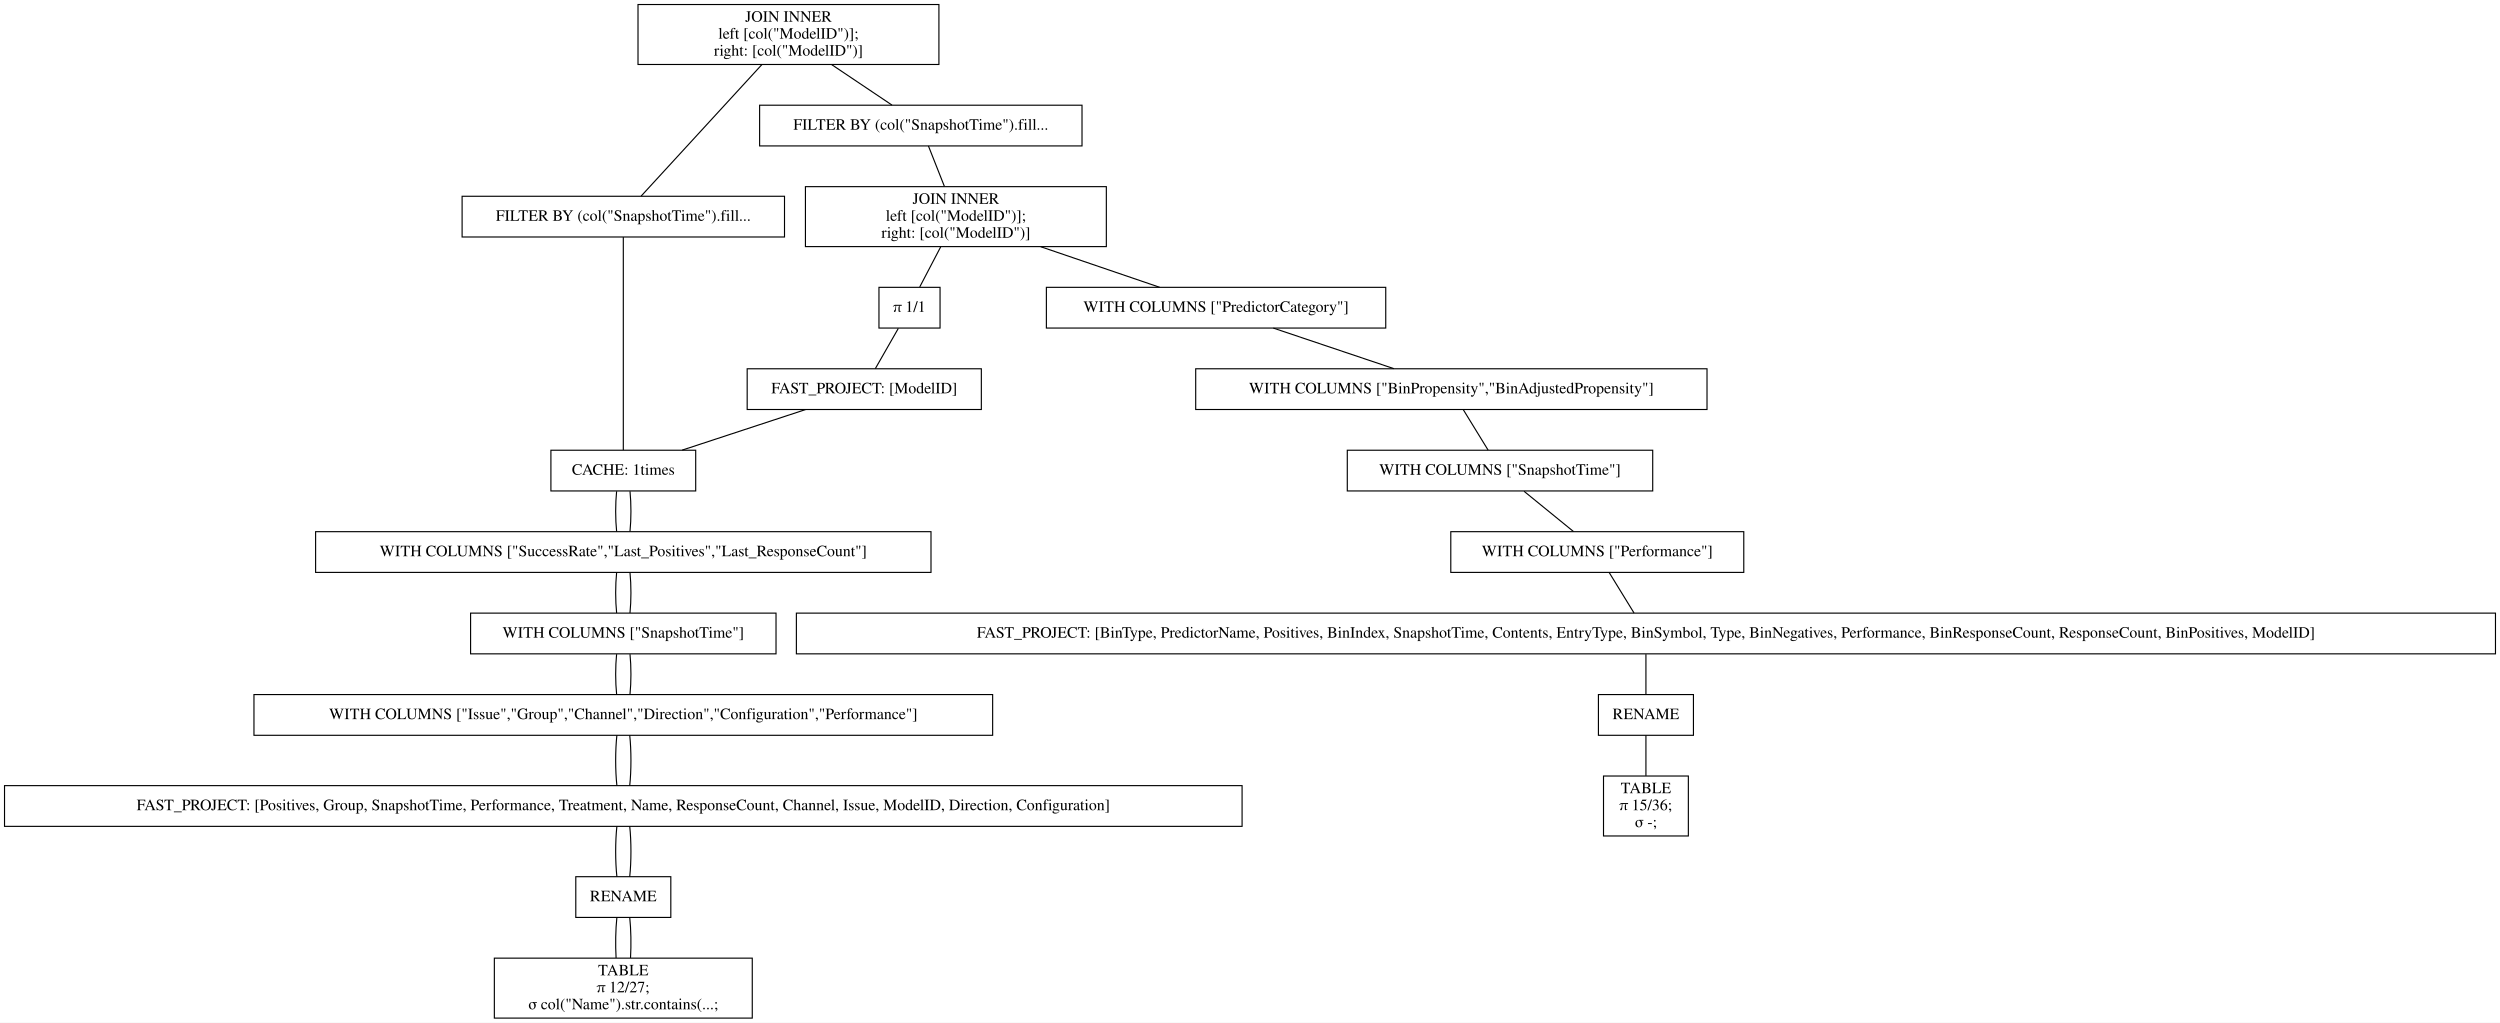
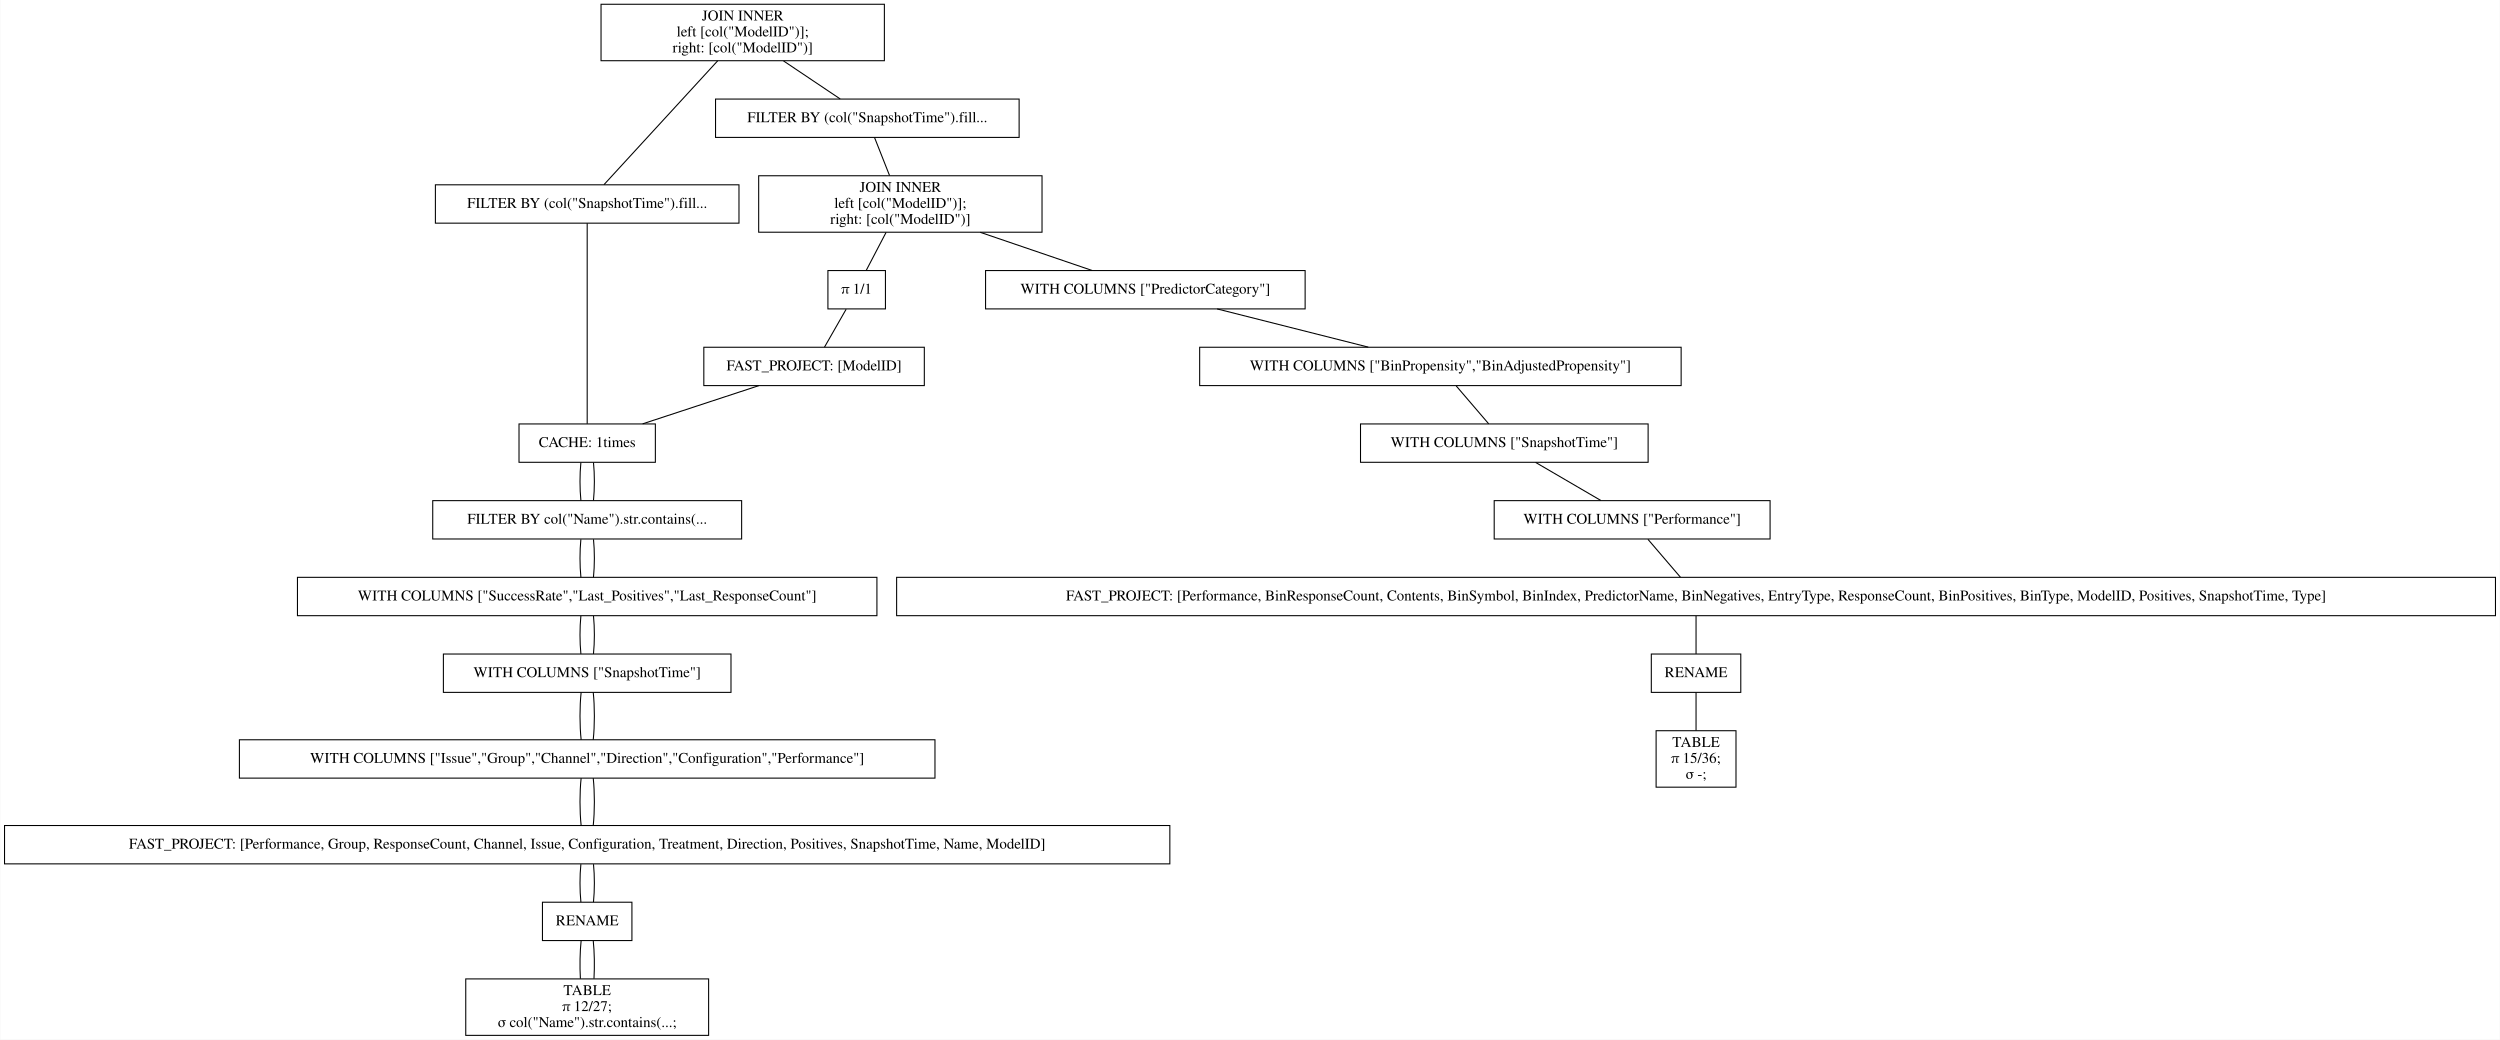
- <svg xmlns="http://www.w3.org/2000/svg" width="2210pt" height="904pt" viewBox="0.00 0.00 2210.00 904.00">
-   <g id="graph0" class="graph" transform="scale(1 1) rotate(0) translate(4 900)">
-     <polygon fill="white" stroke="transparent" points="-4,4 -4,-900 2206,-900 2206,4 -4,4" />
+ <svg xmlns="http://www.w3.org/2000/svg" width="2347pt" height="976pt" viewBox="0.00 0.00 2346.50 976.00">
+   <g id="graph0" class="graph" transform="scale(1 1) rotate(0) translate(4 972)">
+     <polygon fill="white" stroke="transparent" points="-4,4 -4,-972 2342.5,-972 2342.5,4 -4,4" />
    <g id="node1" class="node">
-       <polygon fill="none" stroke="black" points="826,-896 560,-896 560,-843 826,-843 826,-896" />
-       <text text-anchor="middle" x="693" y="-880.8" font-family="Times,serif" font-size="14.00">JOIN INNER</text>
-       <text text-anchor="middle" x="693" y="-865.8" font-family="Times,serif" font-size="14.00">                    left [col("ModelID")];</text>
-       <text text-anchor="middle" x="693" y="-850.8" font-family="Times,serif" font-size="14.00">                    right: [col("ModelID")]</text>
+       <polygon fill="none" stroke="black" points="826,-968 560,-968 560,-915 826,-915 826,-968" />
+       <text text-anchor="middle" x="693" y="-952.8" font-family="Times,serif" font-size="14.00">JOIN INNER</text>
+       <text text-anchor="middle" x="693" y="-937.8" font-family="Times,serif" font-size="14.00">                    left [col("ModelID")];</text>
+       <text text-anchor="middle" x="693" y="-922.8" font-family="Times,serif" font-size="14.00">                    right: [col("ModelID")]</text>
    </g>
    <g id="node2" class="node">
-       <polygon fill="none" stroke="black" points="689.5,-726.5 404.5,-726.5 404.5,-690.5 689.5,-690.5 689.5,-726.5" />
-       <text text-anchor="middle" x="547" y="-704.8" font-family="Times,serif" font-size="14.00">FILTER BY (col("SnapshotTime").fill...</text>
+       <polygon fill="none" stroke="black" points="689.5,-798.5 404.5,-798.5 404.5,-762.5 689.5,-762.5 689.5,-798.5" />
+       <text text-anchor="middle" x="547" y="-776.8" font-family="Times,serif" font-size="14.00">FILTER BY (col("SnapshotTime").fill...</text>
    </g>
    <g id="edge1" class="edge">
-       <path fill="none" stroke="black" d="M669.54,-842.95C639.56,-810.3 588.45,-754.65 562.75,-726.65" />
+       <path fill="none" stroke="black" d="M669.54,-914.95C639.56,-882.3 588.45,-826.65 562.75,-798.65" />
    </g>
-     <g id="node10" class="node">
-       <polygon fill="none" stroke="black" points="952.5,-807 667.5,-807 667.5,-771 952.5,-771 952.5,-807" />
-       <text text-anchor="middle" x="810" y="-785.3" font-family="Times,serif" font-size="14.00">FILTER BY (col("SnapshotTime").fill...</text>
+     <g id="node11" class="node">
+       <polygon fill="none" stroke="black" points="952.5,-879 667.5,-879 667.5,-843 952.5,-843 952.5,-879" />
+       <text text-anchor="middle" x="810" y="-857.3" font-family="Times,serif" font-size="14.00">FILTER BY (col("SnapshotTime").fill...</text>
    </g>
-     <g id="edge9" class="edge">
-       <path fill="none" stroke="black" d="M731.31,-842.8C748.77,-831.08 768.97,-817.53 784.53,-807.09" />
+     <g id="edge10" class="edge">
+       <path fill="none" stroke="black" d="M731.31,-914.8C748.77,-903.08 768.97,-889.53 784.53,-879.09" />
    </g>
    <g id="node3" class="node">
-       <polygon fill="none" stroke="black" points="611,-502 483,-502 483,-466 611,-466 611,-502" />
-       <text text-anchor="middle" x="547" y="-480.3" font-family="Times,serif" font-size="14.00">CACHE: 1times</text>
+       <polygon fill="none" stroke="black" points="611,-574 483,-574 483,-538 611,-538 611,-574" />
+       <text text-anchor="middle" x="547" y="-552.3" font-family="Times,serif" font-size="14.00">CACHE: 1times</text>
    </g>
    <g id="edge2" class="edge">
-       <path fill="none" stroke="black" d="M547,-690.41C547,-648.99 547,-543.62 547,-502.15" />
+       <path fill="none" stroke="black" d="M547,-762.41C547,-720.99 547,-615.62 547,-574.15" />
    </g>
    <g id="node4" class="node">
+       <polygon fill="none" stroke="black" points="692,-502 402,-502 402,-466 692,-466 692,-502" />
+       <text text-anchor="middle" x="547" y="-480.3" font-family="Times,serif" font-size="14.00">FILTER BY col("Name").str.contains(...</text>
+     </g>
+     <g id="edge3" class="edge">
+       <path fill="none" stroke="black" d="M541.08,-537.7C539.97,-526.85 539.97,-512.92 541.1,-502.1" />
+     </g>
+     <g id="edge22" class="edge">
+       <path fill="none" stroke="black" d="M552.92,-537.7C554.03,-526.85 554.03,-512.92 552.9,-502.1" />
+     </g>
+     <g id="node5" class="node">
      <polygon fill="none" stroke="black" points="819,-430 275,-430 275,-394 819,-394 819,-430" />
      <text text-anchor="middle" x="547" y="-408.3" font-family="Times,serif" font-size="14.00">WITH COLUMNS ["SuccessRate","Last_Positives","Last_ResponseCount"]</text>
    </g>
-     <g id="edge3" class="edge">
+     <g id="edge4" class="edge">
      <path fill="none" stroke="black" d="M541.08,-465.7C539.97,-454.85 539.97,-440.92 541.1,-430.1" />
    </g>
-     <g id="edge21" class="edge">
+     <g id="edge23" class="edge">
      <path fill="none" stroke="black" d="M552.92,-465.7C554.03,-454.85 554.03,-440.92 552.9,-430.1" />
    </g>
-     <g id="node5" class="node">
+     <g id="node6" class="node">
      <polygon fill="none" stroke="black" points="682,-358 412,-358 412,-322 682,-322 682,-358" />
      <text text-anchor="middle" x="547" y="-336.3" font-family="Times,serif" font-size="14.00">WITH COLUMNS ["SnapshotTime"]</text>
    </g>
-     <g id="edge4" class="edge">
+     <g id="edge5" class="edge">
      <path fill="none" stroke="black" d="M541.08,-393.7C539.97,-382.85 539.97,-368.92 541.1,-358.1" />
    </g>
-     <g id="edge22" class="edge">
+     <g id="edge24" class="edge">
      <path fill="none" stroke="black" d="M552.92,-393.7C554.03,-382.85 554.03,-368.92 552.9,-358.1" />
    </g>
-     <g id="node6" class="node">
-       <polygon fill="none" stroke="black" points="873.5,-286 220.5,-286 220.5,-250 873.5,-250 873.5,-286" />
-       <text text-anchor="middle" x="547" y="-264.3" font-family="Times,serif" font-size="14.00">WITH COLUMNS ["Issue","Group","Channel","Direction","Configuration","Performance"]</text>
-     </g>
-     <g id="edge5" class="edge">
-       <path fill="none" stroke="black" d="M541.08,-321.7C539.97,-310.85 539.97,-296.92 541.1,-286.1" />
-     </g>
-     <g id="edge23" class="edge">
-       <path fill="none" stroke="black" d="M552.92,-321.7C554.03,-310.85 554.03,-296.92 552.9,-286.1" />
-     </g>
    <g id="node7" class="node">
-       <polygon fill="none" stroke="black" points="1094,-205.5 0,-205.5 0,-169.5 1094,-169.5 1094,-205.5" />
-       <text text-anchor="middle" x="547" y="-183.8" font-family="Times,serif" font-size="14.00">FAST_PROJECT: [Positives, Group, SnapshotTime, Performance, Treatment, Name, ResponseCount, Channel, Issue, ModelID, Direction, Configuration]</text>
+       <polygon fill="none" stroke="black" points="873.5,-277.5 220.5,-277.5 220.5,-241.5 873.5,-241.5 873.5,-277.5" />
+       <text text-anchor="middle" x="547" y="-255.8" font-family="Times,serif" font-size="14.00">WITH COLUMNS ["Issue","Group","Channel","Direction","Configuration","Performance"]</text>
    </g>
    <g id="edge6" class="edge">
-       <path fill="none" stroke="black" d="M541.32,-249.97C539.89,-236.8 539.89,-218.66 541.33,-205.5" />
+       <path fill="none" stroke="black" d="M541.32,-321.97C539.89,-308.8 539.89,-290.66 541.33,-277.5" />
    </g>
-     <g id="edge24" class="edge">
-       <path fill="none" stroke="black" d="M552.68,-249.97C554.11,-236.8 554.11,-218.66 552.67,-205.5" />
+     <g id="edge25" class="edge">
+       <path fill="none" stroke="black" d="M552.68,-321.97C554.11,-308.8 554.11,-290.66 552.67,-277.5" />
    </g>
    <g id="node8" class="node">
+       <polygon fill="none" stroke="black" points="1094,-197 0,-197 0,-161 1094,-161 1094,-197" />
+       <text text-anchor="middle" x="547" y="-175.3" font-family="Times,serif" font-size="14.00">FAST_PROJECT: [Performance, Group, ResponseCount, Channel, Issue, Configuration, Treatment, Direction, Positives, SnapshotTime, Name, ModelID]</text>
+     </g>
+     <g id="edge7" class="edge">
+       <path fill="none" stroke="black" d="M541.32,-241.47C539.89,-228.3 539.89,-210.16 541.33,-197" />
+     </g>
+     <g id="edge26" class="edge">
+       <path fill="none" stroke="black" d="M552.68,-241.47C554.11,-228.3 554.11,-210.16 552.67,-197" />
+     </g>
+     <g id="node9" class="node">
      <polygon fill="none" stroke="black" points="589,-125 505,-125 505,-89 589,-89 589,-125" />
      <text text-anchor="middle" x="547" y="-103.3" font-family="Times,serif" font-size="14.00">RENAME</text>
    </g>
-     <g id="edge7" class="edge">
-       <path fill="none" stroke="black" d="M541.32,-169.47C539.89,-156.3 539.89,-138.16 541.33,-125" />
+     <g id="edge8" class="edge">
+       <path fill="none" stroke="black" d="M541.08,-160.7C539.97,-149.85 539.97,-135.92 541.1,-125.1" />
    </g>
-     <g id="edge25" class="edge">
-       <path fill="none" stroke="black" d="M552.68,-169.47C554.11,-156.3 554.11,-138.16 552.67,-125" />
+     <g id="edge27" class="edge">
+       <path fill="none" stroke="black" d="M552.92,-160.7C554.03,-149.85 554.03,-135.92 552.9,-125.1" />
    </g>
-     <g id="node9" class="node">
+     <g id="node10" class="node">
      <polygon fill="none" stroke="black" points="661,-53 433,-53 433,0 661,0 661,-53" />
      <text text-anchor="middle" x="547" y="-37.8" font-family="Times,serif" font-size="14.00">TABLE</text>
      <text text-anchor="middle" x="547" y="-22.8" font-family="Times,serif" font-size="14.00">π 12/27;</text>
      <text text-anchor="middle" x="547" y="-7.8" font-family="Times,serif" font-size="14.00">σ col("Name").str.contains(...;</text>
    </g>
-     <g id="edge8" class="edge">
+     <g id="edge9" class="edge">
      <path fill="none" stroke="black" d="M541.32,-88.97C540.19,-78.51 539.95,-64.9 540.62,-53.16" />
    </g>
-     <g id="edge26" class="edge">
+     <g id="edge28" class="edge">
      <path fill="none" stroke="black" d="M552.68,-88.97C553.81,-78.51 554.05,-64.9 553.38,-53.16" />
    </g>
-     <g id="node11" class="node">
-       <polygon fill="none" stroke="black" points="974,-735 708,-735 708,-682 974,-682 974,-735" />
-       <text text-anchor="middle" x="841" y="-719.8" font-family="Times,serif" font-size="14.00">JOIN INNER</text>
-       <text text-anchor="middle" x="841" y="-704.8" font-family="Times,serif" font-size="14.00">                    left [col("ModelID")];</text>
-       <text text-anchor="middle" x="841" y="-689.8" font-family="Times,serif" font-size="14.00">                    right: [col("ModelID")]</text>
-     </g>
-     <g id="edge10" class="edge">
-       <path fill="none" stroke="black" d="M816.73,-770.97C820.86,-760.51 826.23,-746.9 830.87,-735.16" />
-     </g>
    <g id="node12" class="node">
-       <polygon fill="none" stroke="black" points="1221,-646 921,-646 921,-610 1221,-610 1221,-646" />
-       <text text-anchor="middle" x="1071" y="-624.3" font-family="Times,serif" font-size="14.00">WITH COLUMNS ["PredictorCategory"]</text>
+       <polygon fill="none" stroke="black" points="974,-807 708,-807 708,-754 974,-754 974,-807" />
+       <text text-anchor="middle" x="841" y="-791.8" font-family="Times,serif" font-size="14.00">JOIN INNER</text>
+       <text text-anchor="middle" x="841" y="-776.8" font-family="Times,serif" font-size="14.00">                    left [col("ModelID")];</text>
+       <text text-anchor="middle" x="841" y="-761.8" font-family="Times,serif" font-size="14.00">                    right: [col("ModelID")]</text>
    </g>
    <g id="edge11" class="edge">
-       <path fill="none" stroke="black" d="M915.99,-681.9C950.47,-670.14 990.43,-656.5 1021.14,-646.02" />
+       <path fill="none" stroke="black" d="M816.73,-842.97C820.86,-832.51 826.23,-818.9 830.87,-807.16" />
+     </g>
+     <g id="node13" class="node">
+       <polygon fill="none" stroke="black" points="1221,-718 921,-718 921,-682 1221,-682 1221,-718" />
+       <text text-anchor="middle" x="1071" y="-696.3" font-family="Times,serif" font-size="14.00">WITH COLUMNS ["PredictorCategory"]</text>
+     </g>
+     <g id="edge12" class="edge">
+       <path fill="none" stroke="black" d="M915.99,-753.9C950.47,-742.14 990.43,-728.5 1021.14,-718.02" />
+     </g>
+     <g id="node20" class="node">
+       <polygon fill="none" stroke="black" points="827,-718 773,-718 773,-682 827,-682 827,-718" />
+       <text text-anchor="middle" x="800" y="-696.3" font-family="Times,serif" font-size="14.00">π 1/1</text>
+     </g>
+     <g id="edge19" class="edge">
+       <path fill="none" stroke="black" d="M827.58,-753.8C821.5,-742.17 814.49,-728.74 809.05,-718.33" />
+     </g>
+     <g id="node14" class="node">
+       <polygon fill="none" stroke="black" points="1574,-646 1122,-646 1122,-610 1574,-610 1574,-646" />
+       <text text-anchor="middle" x="1348" y="-624.3" font-family="Times,serif" font-size="14.00">WITH COLUMNS ["BinPropensity","BinAdjustedPropensity"]</text>
+     </g>
+     <g id="edge13" class="edge">
+       <path fill="none" stroke="black" d="M1138.41,-681.97C1181.49,-671.08 1237.15,-657.01 1280.29,-646.11" />
+     </g>
+     <g id="node15" class="node">
+       <polygon fill="none" stroke="black" points="1543,-574 1273,-574 1273,-538 1543,-538 1543,-574" />
+       <text text-anchor="middle" x="1408" y="-552.3" font-family="Times,serif" font-size="14.00">WITH COLUMNS ["SnapshotTime"]</text>
+     </g>
+     <g id="edge14" class="edge">
+       <path fill="none" stroke="black" d="M1362.83,-609.7C1372.13,-598.85 1384.07,-584.92 1393.34,-574.1" />
+     </g>
+     <g id="node16" class="node">
+       <polygon fill="none" stroke="black" points="1657.5,-502 1398.5,-502 1398.5,-466 1657.5,-466 1657.5,-502" />
+       <text text-anchor="middle" x="1528" y="-480.3" font-family="Times,serif" font-size="14.00">WITH COLUMNS ["Performance"]</text>
+     </g>
+     <g id="edge15" class="edge">
+       <path fill="none" stroke="black" d="M1437.36,-537.88C1455.95,-527.03 1479.91,-513.05 1498.53,-502.19" />
+     </g>
+     <g id="node17" class="node">
+       <polygon fill="none" stroke="black" points="2338.5,-430 837.5,-430 837.5,-394 2338.5,-394 2338.5,-430" />
+       <text text-anchor="middle" x="1588" y="-408.3" font-family="Times,serif" font-size="14.00">FAST_PROJECT: [Performance, BinResponseCount, Contents, BinSymbol, BinIndex, PredictorName, BinNegatives, EntryType, ResponseCount, BinPositives, BinType, ModelID, Positives, SnapshotTime, Type]</text>
+     </g>
+     <g id="edge16" class="edge">
+       <path fill="none" stroke="black" d="M1542.83,-465.7C1552.13,-454.85 1564.07,-440.92 1573.34,-430.1" />
+     </g>
+     <g id="node18" class="node">
+       <polygon fill="none" stroke="black" points="1630,-358 1546,-358 1546,-322 1630,-322 1630,-358" />
+       <text text-anchor="middle" x="1588" y="-336.3" font-family="Times,serif" font-size="14.00">RENAME</text>
+     </g>
+     <g id="edge17" class="edge">
+       <path fill="none" stroke="black" d="M1588,-393.7C1588,-382.85 1588,-368.92 1588,-358.1" />
    </g>
    <g id="node19" class="node">
-       <polygon fill="none" stroke="black" points="827,-646 773,-646 773,-610 827,-610 827,-646" />
-       <text text-anchor="middle" x="800" y="-624.3" font-family="Times,serif" font-size="14.00">π 1/1</text>
+       <polygon fill="none" stroke="black" points="1625.5,-286 1550.5,-286 1550.5,-233 1625.5,-233 1625.5,-286" />
+       <text text-anchor="middle" x="1588" y="-270.8" font-family="Times,serif" font-size="14.00">TABLE</text>
+       <text text-anchor="middle" x="1588" y="-255.8" font-family="Times,serif" font-size="14.00">π 15/36;</text>
+       <text text-anchor="middle" x="1588" y="-240.8" font-family="Times,serif" font-size="14.00">σ -;</text>
    </g>
    <g id="edge18" class="edge">
-       <path fill="none" stroke="black" d="M827.58,-681.8C821.5,-670.17 814.49,-656.74 809.05,-646.33" />
+       <path fill="none" stroke="black" d="M1588,-321.97C1588,-311.51 1588,-297.9 1588,-286.16" />
    </g>
-     <g id="node13" class="node">
-       <polygon fill="none" stroke="black" points="1505,-574 1053,-574 1053,-538 1505,-538 1505,-574" />
-       <text text-anchor="middle" x="1279" y="-552.3" font-family="Times,serif" font-size="14.00">WITH COLUMNS ["BinPropensity","BinAdjustedPropensity"]</text>
-     </g>
-     <g id="edge12" class="edge">
-       <path fill="none" stroke="black" d="M1121.62,-609.97C1153.96,-599.08 1195.76,-585.01 1228.16,-574.11" />
-     </g>
-     <g id="node14" class="node">
-       <polygon fill="none" stroke="black" points="1457,-502 1187,-502 1187,-466 1457,-466 1457,-502" />
-       <text text-anchor="middle" x="1322" y="-480.3" font-family="Times,serif" font-size="14.00">WITH COLUMNS ["SnapshotTime"]</text>
-     </g>
-     <g id="edge13" class="edge">
-       <path fill="none" stroke="black" d="M1289.63,-537.7C1296.29,-526.85 1304.85,-512.92 1311.49,-502.1" />
-     </g>
-     <g id="node15" class="node">
-       <polygon fill="none" stroke="black" points="1537.5,-430 1278.5,-430 1278.5,-394 1537.5,-394 1537.5,-430" />
-       <text text-anchor="middle" x="1408" y="-408.3" font-family="Times,serif" font-size="14.00">WITH COLUMNS ["Performance"]</text>
-     </g>
-     <g id="edge14" class="edge">
-       <path fill="none" stroke="black" d="M1343.26,-465.7C1356.59,-454.85 1373.7,-440.92 1386.99,-430.1" />
-     </g>
-     <g id="node16" class="node">
-       <polygon fill="none" stroke="black" points="2202,-358 700,-358 700,-322 2202,-322 2202,-358" />
-       <text text-anchor="middle" x="1451" y="-336.3" font-family="Times,serif" font-size="14.00">FAST_PROJECT: [BinType, PredictorName, Positives, BinIndex, SnapshotTime, Contents, EntryType, BinSymbol, Type, BinNegatives, Performance, BinResponseCount, ResponseCount, BinPositives, ModelID]</text>
-     </g>
-     <g id="edge15" class="edge">
-       <path fill="none" stroke="black" d="M1418.63,-393.7C1425.29,-382.85 1433.85,-368.92 1440.49,-358.1" />
-     </g>
-     <g id="node17" class="node">
-       <polygon fill="none" stroke="black" points="1493,-286 1409,-286 1409,-250 1493,-250 1493,-286" />
-       <text text-anchor="middle" x="1451" y="-264.3" font-family="Times,serif" font-size="14.00">RENAME</text>
-     </g>
-     <g id="edge16" class="edge">
-       <path fill="none" stroke="black" d="M1451,-321.7C1451,-310.85 1451,-296.92 1451,-286.1" />
-     </g>
-     <g id="node18" class="node">
-       <polygon fill="none" stroke="black" points="1488.5,-214 1413.5,-214 1413.5,-161 1488.5,-161 1488.5,-214" />
-       <text text-anchor="middle" x="1451" y="-198.8" font-family="Times,serif" font-size="14.00">TABLE</text>
-       <text text-anchor="middle" x="1451" y="-183.8" font-family="Times,serif" font-size="14.00">π 15/36;</text>
-       <text text-anchor="middle" x="1451" y="-168.8" font-family="Times,serif" font-size="14.00">σ -;</text>
-     </g>
-     <g id="edge17" class="edge">
-       <path fill="none" stroke="black" d="M1451,-249.97C1451,-239.51 1451,-225.9 1451,-214.16" />
-     </g>
-     <g id="node20" class="node">
-       <polygon fill="none" stroke="black" points="863.5,-574 656.5,-574 656.5,-538 863.5,-538 863.5,-574" />
-       <text text-anchor="middle" x="760" y="-552.3" font-family="Times,serif" font-size="14.00">FAST_PROJECT: [ModelID]</text>
-     </g>
-     <g id="edge19" class="edge">
-       <path fill="none" stroke="black" d="M790.11,-609.7C783.91,-598.85 775.95,-584.92 769.77,-574.1" />
+     <g id="node21" class="node">
+       <polygon fill="none" stroke="black" points="863.5,-646 656.5,-646 656.5,-610 863.5,-610 863.5,-646" />
+       <text text-anchor="middle" x="760" y="-624.3" font-family="Times,serif" font-size="14.00">FAST_PROJECT: [ModelID]</text>
    </g>
    <g id="edge20" class="edge">
-       <path fill="none" stroke="black" d="M708.17,-537.97C675.04,-527.08 632.24,-513.01 599.07,-502.11" />
+       <path fill="none" stroke="black" d="M790.11,-681.7C783.91,-670.85 775.95,-656.92 769.77,-646.1" />
+     </g>
+     <g id="edge21" class="edge">
+       <path fill="none" stroke="black" d="M708.17,-609.97C675.04,-599.08 632.24,-585.01 599.07,-574.11" />
    </g>
  </g>
</svg>
